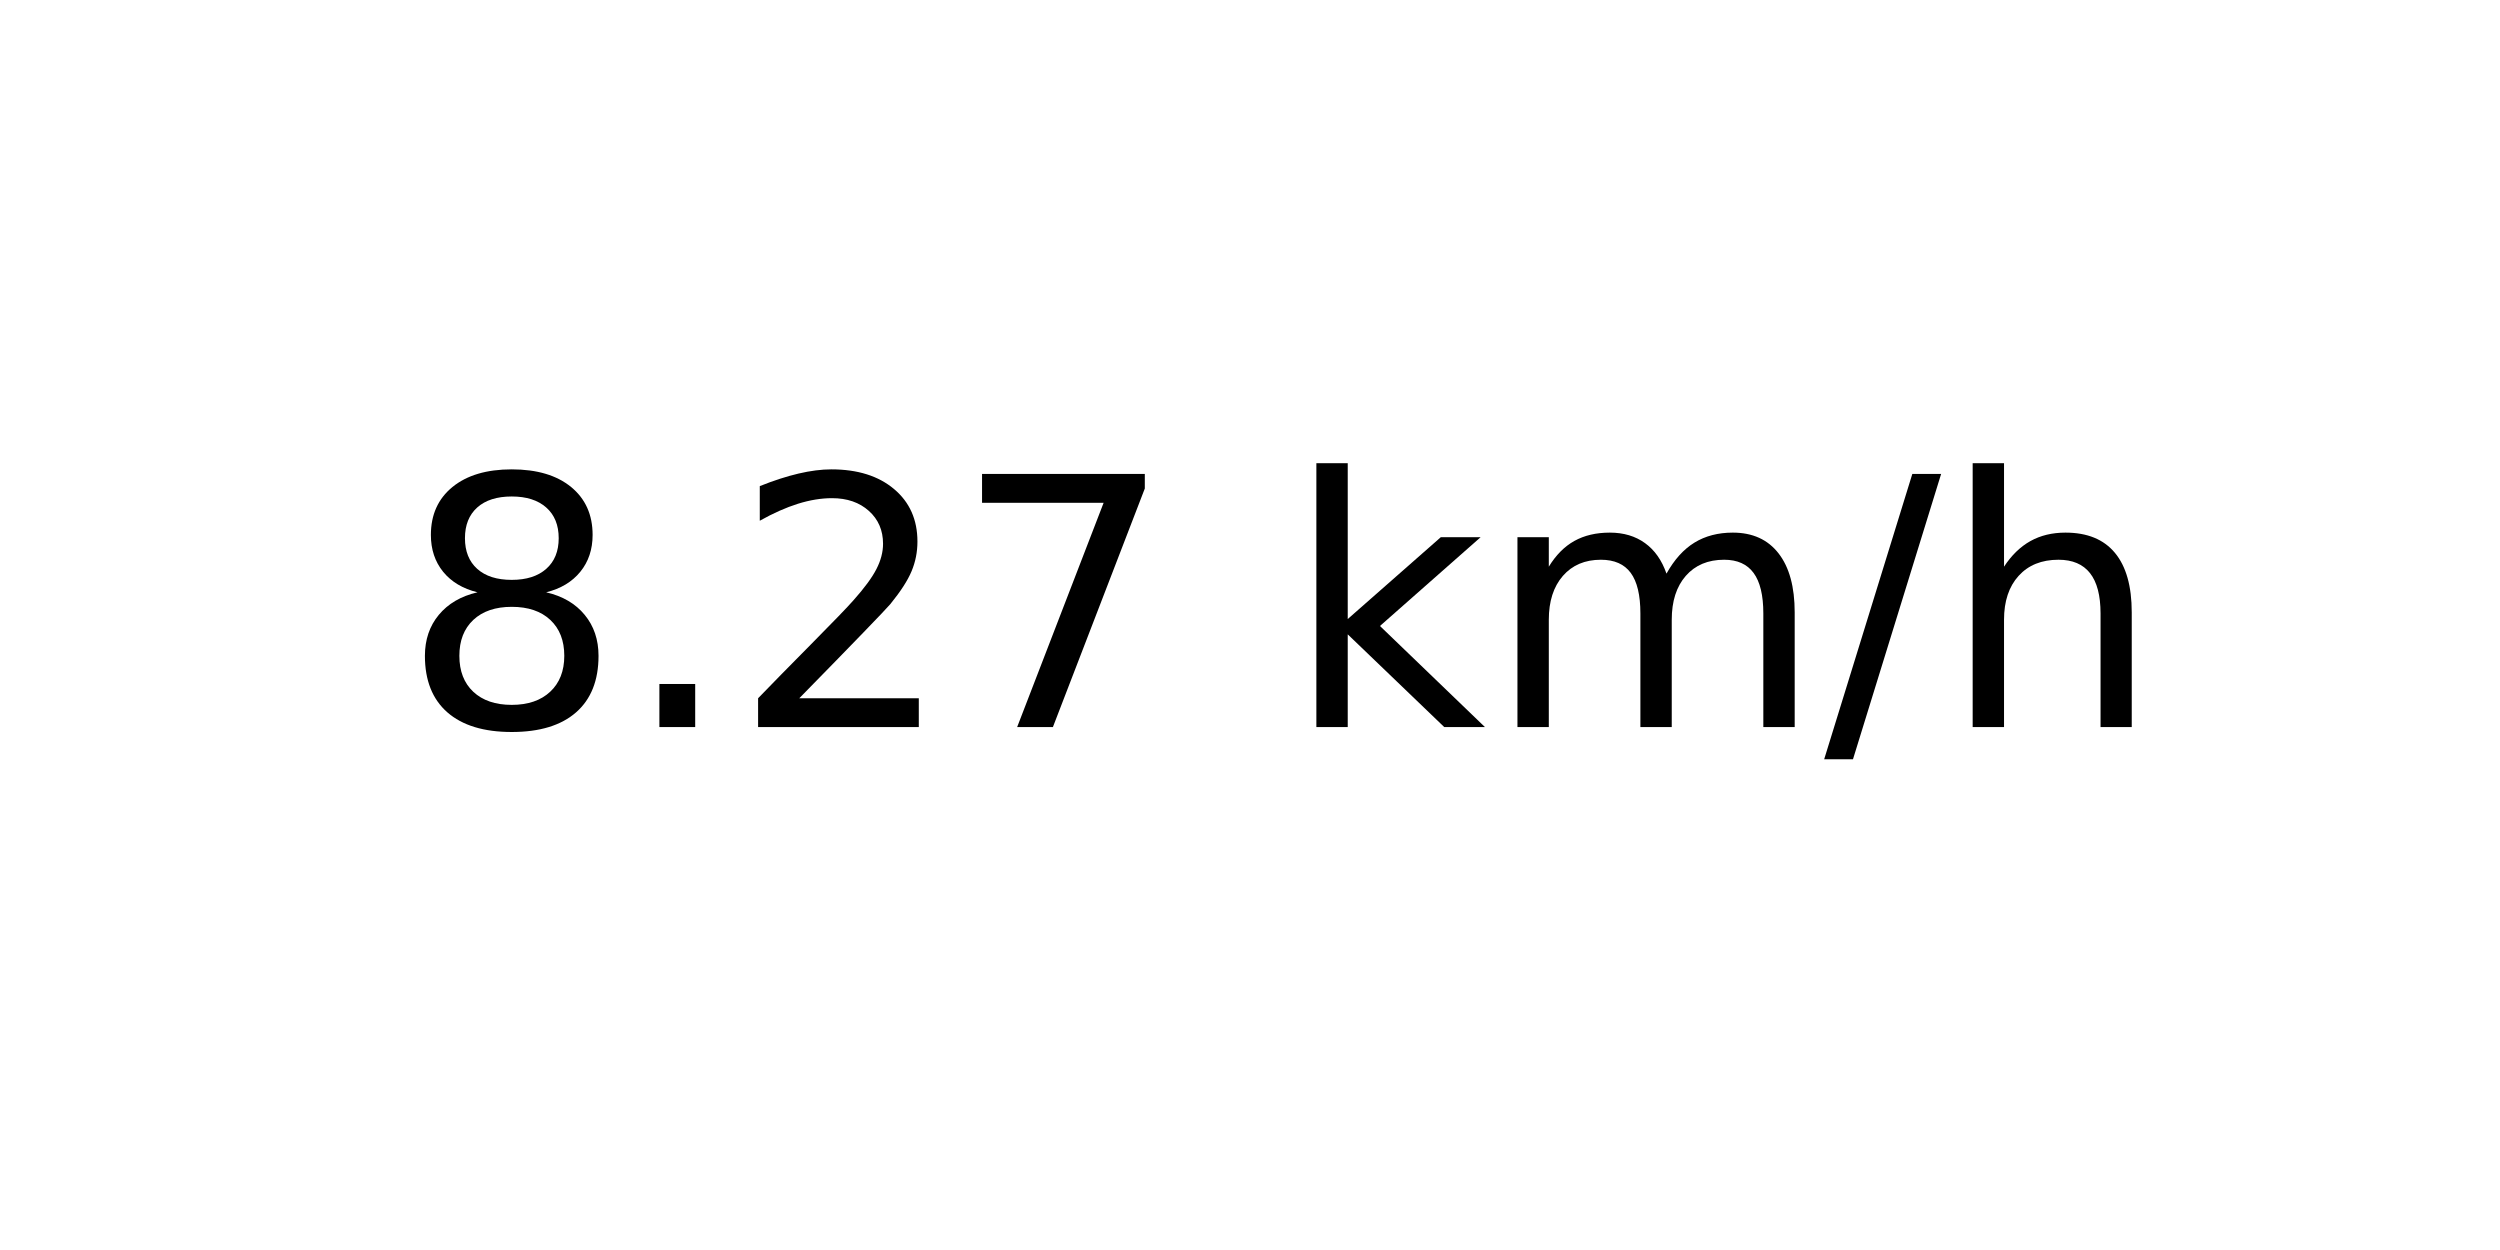
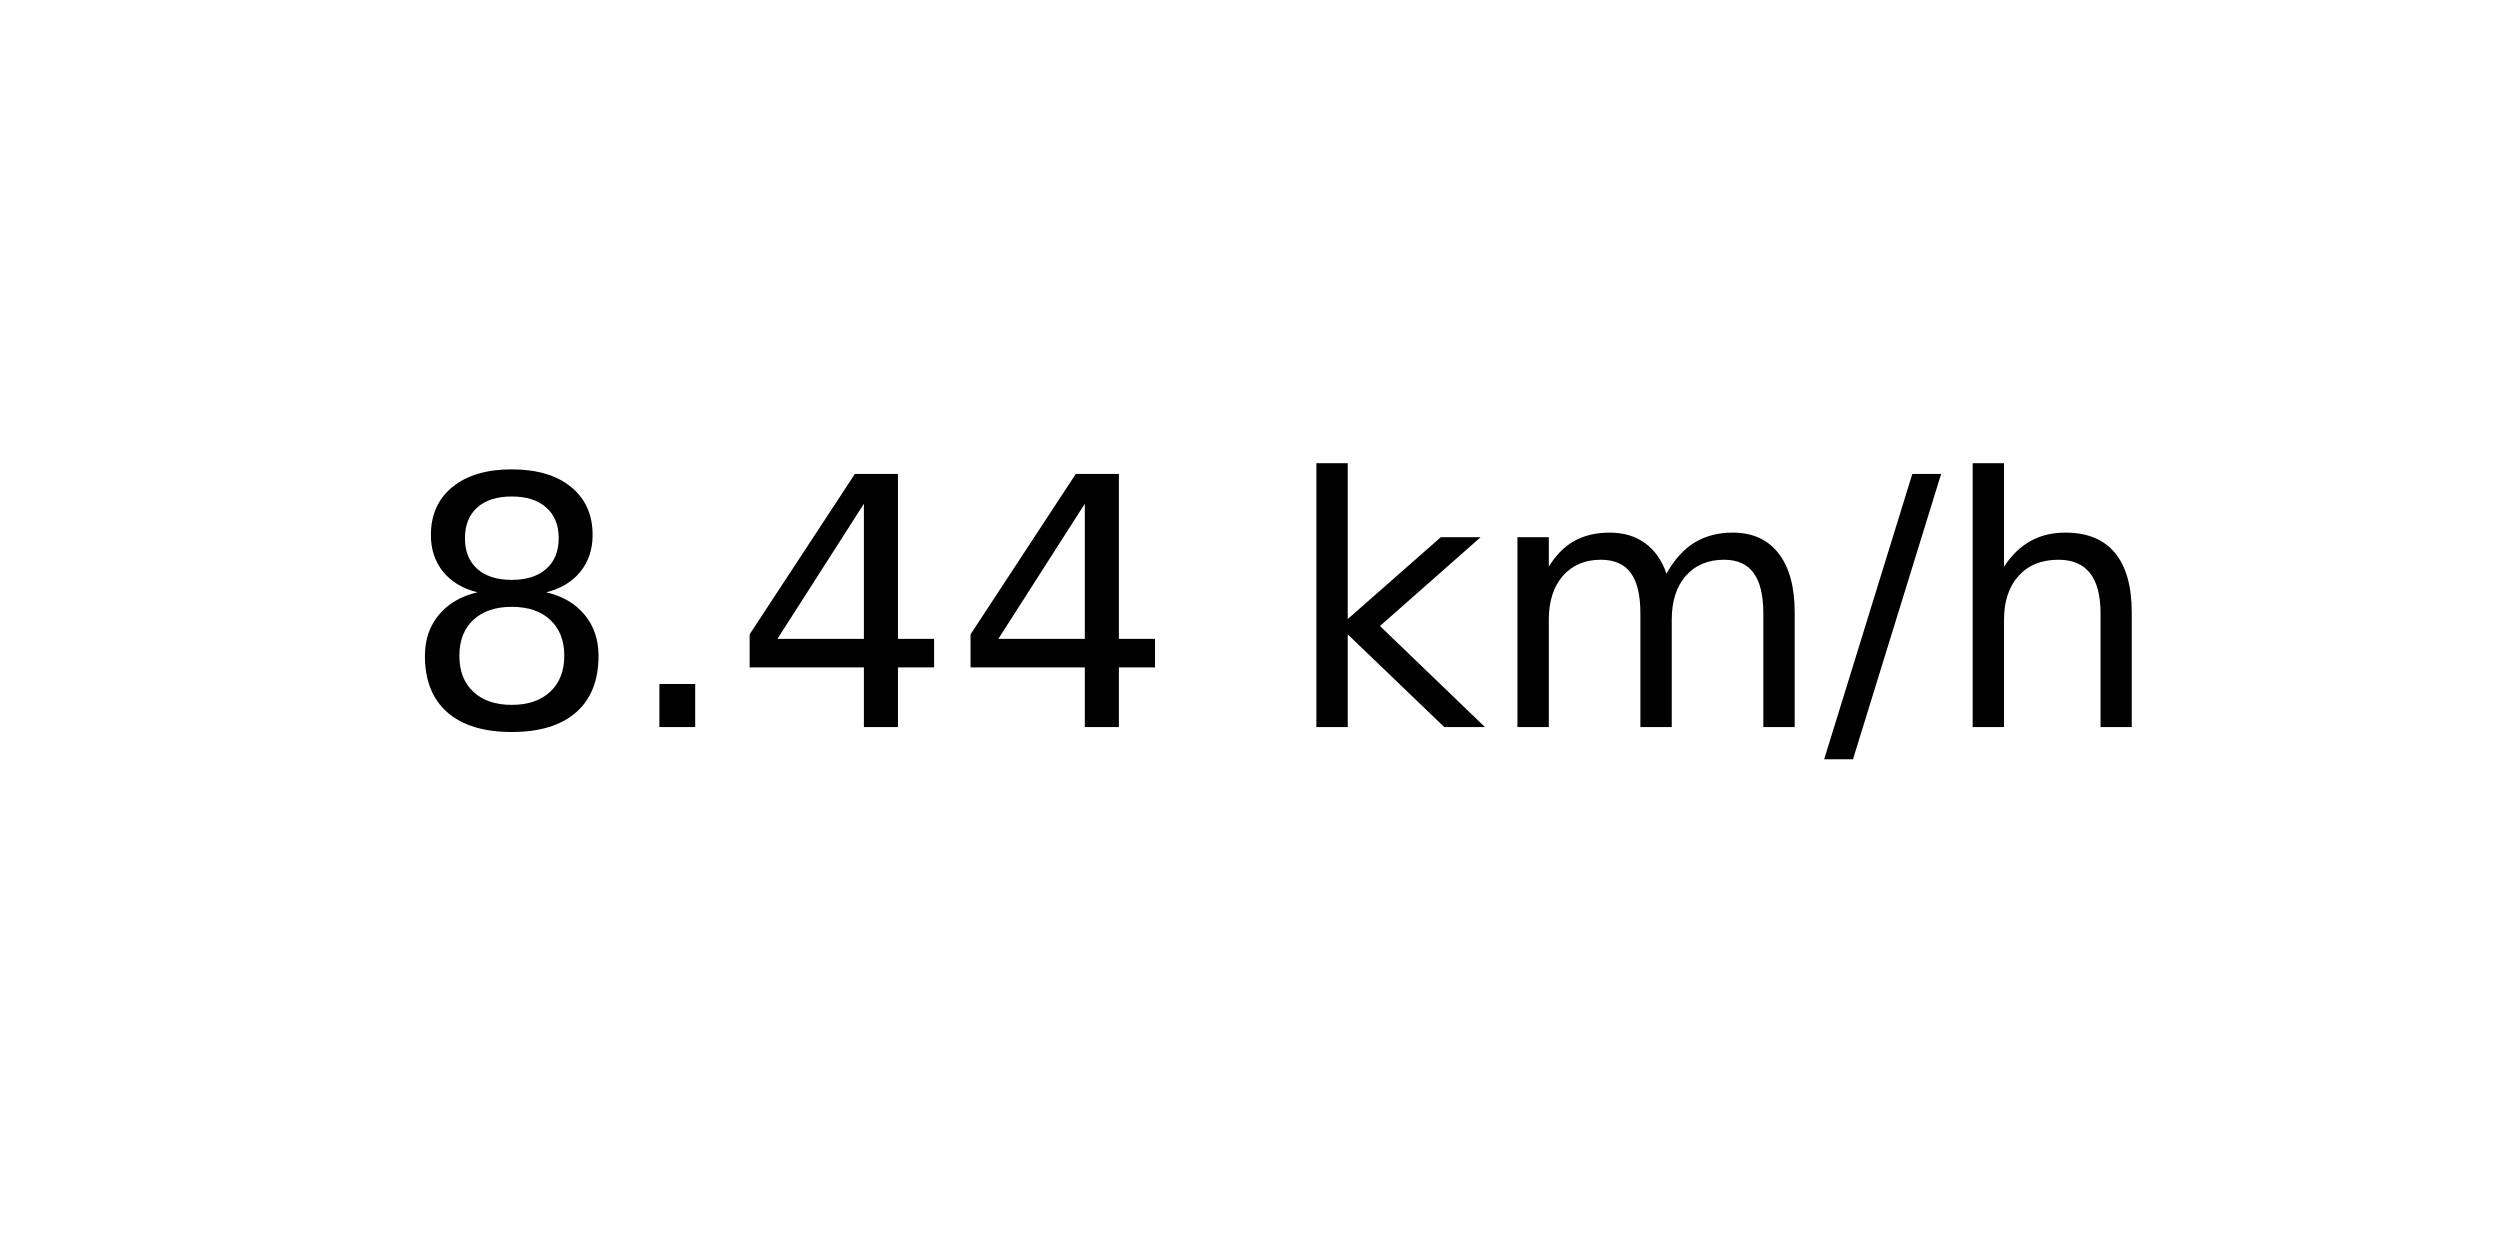
<svg xmlns="http://www.w3.org/2000/svg" xmlns:xlink="http://www.w3.org/1999/xlink" width="72pt" height="36pt" viewBox="0 0 72 36" version="1.1">
  <defs>
    <style type="text/css">*{stroke-linejoin: round; stroke-linecap: butt}</style>
  </defs>
  <g id="figure_1">
    <g id="axes_1">
      <g id="text_1">
        <g transform="translate(11.55937 20.93937) scale(0.1 -0.1)">
          <defs>
            <path id="DejaVuSans-38" d="M 2034 2216  Q 1584 2216 1326 1975  Q 1069 1734 1069 1313  Q 1069 891 1326 650  Q 1584 409 2034 409  Q 2484 409 2743 651  Q 3003 894 3003 1313  Q 3003 1734 2745 1975  Q 2488 2216 2034 2216  z M 1403 2484  Q 997 2584 770 2862  Q 544 3141 544 3541  Q 544 4100 942 4425  Q 1341 4750 2034 4750  Q 2731 4750 3128 4425  Q 3525 4100 3525 3541  Q 3525 3141 3298 2862  Q 3072 2584 2669 2484  Q 3125 2378 3379 2068  Q 3634 1759 3634 1313  Q 3634 634 3220 271  Q 2806 -91 2034 -91  Q 1263 -91 848 271  Q 434 634 434 1313  Q 434 1759 690 2068  Q 947 2378 1403 2484  z M 1172 3481  Q 1172 3119 1398 2916  Q 1625 2713 2034 2713  Q 2441 2713 2670 2916  Q 2900 3119 2900 3481  Q 2900 3844 2670 4047  Q 2441 4250 2034 4250  Q 1625 4250 1398 4047  Q 1172 3844 1172 3481  z " transform="scale(0.015625)" />
            <path id="DejaVuSans-2e" d="M 684 794  L 1344 794  L 1344 0  L 684 0  L 684 794  z " transform="scale(0.015625)" />
-             <path id="DejaVuSans-32" d="M 1228 531  L 3431 531  L 3431 0  L 469 0  L 469 531  Q 828 903 1448 1529  Q 2069 2156 2228 2338  Q 2531 2678 2651 2914  Q 2772 3150 2772 3378  Q 2772 3750 2511 3984  Q 2250 4219 1831 4219  Q 1534 4219 1204 4116  Q 875 4013 500 3803  L 500 4441  Q 881 4594 1212 4672  Q 1544 4750 1819 4750  Q 2544 4750 2975 4387  Q 3406 4025 3406 3419  Q 3406 3131 3298 2873  Q 3191 2616 2906 2266  Q 2828 2175 2409 1742  Q 1991 1309 1228 531  z " transform="scale(0.015625)" />
-             <path id="DejaVuSans-37" d="M 525 4666  L 3525 4666  L 3525 4397  L 1831 0  L 1172 0  L 2766 4134  L 525 4134  L 525 4666  z " transform="scale(0.015625)" />
+             <path id="DejaVuSans-34" d="M 2419 4116  L 825 1625  L 2419 1625  L 2419 4116  z M 2253 4666  L 3047 4666  L 3047 1625  L 3713 1625  L 3713 1100  L 3047 1100  L 3047 0  L 2419 0  L 2419 1100  L 313 1100  L 313 1709  L 2253 4666  z " transform="scale(0.015625)" />
            <path id="DejaVuSans-20" transform="scale(0.015625)" />
            <path id="DejaVuSans-6b" d="M 581 4863  L 1159 4863  L 1159 1991  L 2875 3500  L 3609 3500  L 1753 1863  L 3688 0  L 2938 0  L 1159 1709  L 1159 0  L 581 0  L 581 4863  z " transform="scale(0.015625)" />
            <path id="DejaVuSans-6d" d="M 3328 2828  Q 3544 3216 3844 3400  Q 4144 3584 4550 3584  Q 5097 3584 5394 3201  Q 5691 2819 5691 2113  L 5691 0  L 5113 0  L 5113 2094  Q 5113 2597 4934 2840  Q 4756 3084 4391 3084  Q 3944 3084 3684 2787  Q 3425 2491 3425 1978  L 3425 0  L 2847 0  L 2847 2094  Q 2847 2600 2669 2842  Q 2491 3084 2119 3084  Q 1678 3084 1418 2786  Q 1159 2488 1159 1978  L 1159 0  L 581 0  L 581 3500  L 1159 3500  L 1159 2956  Q 1356 3278 1631 3431  Q 1906 3584 2284 3584  Q 2666 3584 2933 3390  Q 3200 3197 3328 2828  z " transform="scale(0.015625)" />
            <path id="DejaVuSans-2f" d="M 1625 4666  L 2156 4666  L 531 -594  L 0 -594  L 1625 4666  z " transform="scale(0.015625)" />
            <path id="DejaVuSans-68" d="M 3513 2113  L 3513 0  L 2938 0  L 2938 2094  Q 2938 2591 2744 2837  Q 2550 3084 2163 3084  Q 1697 3084 1428 2787  Q 1159 2491 1159 1978  L 1159 0  L 581 0  L 581 4863  L 1159 4863  L 1159 2956  Q 1366 3272 1645 3428  Q 1925 3584 2291 3584  Q 2894 3584 3203 3211  Q 3513 2838 3513 2113  z " transform="scale(0.015625)" />
          </defs>
          <use xlink:href="#DejaVuSans-38" />
          <use xlink:href="#DejaVuSans-2e" x="63.623" />
-           <use xlink:href="#DejaVuSans-32" x="95.41" />
-           <use xlink:href="#DejaVuSans-37" x="159.033" />
+           <use xlink:href="#DejaVuSans-34" x="95.41" />
+           <use xlink:href="#DejaVuSans-34" x="159.033" />
          <use xlink:href="#DejaVuSans-20" x="222.656" />
          <use xlink:href="#DejaVuSans-6b" x="254.443" />
          <use xlink:href="#DejaVuSans-6d" x="312.354" />
          <use xlink:href="#DejaVuSans-2f" x="409.766" />
          <use xlink:href="#DejaVuSans-68" x="443.457" />
        </g>
      </g>
    </g>
  </g>
</svg>
